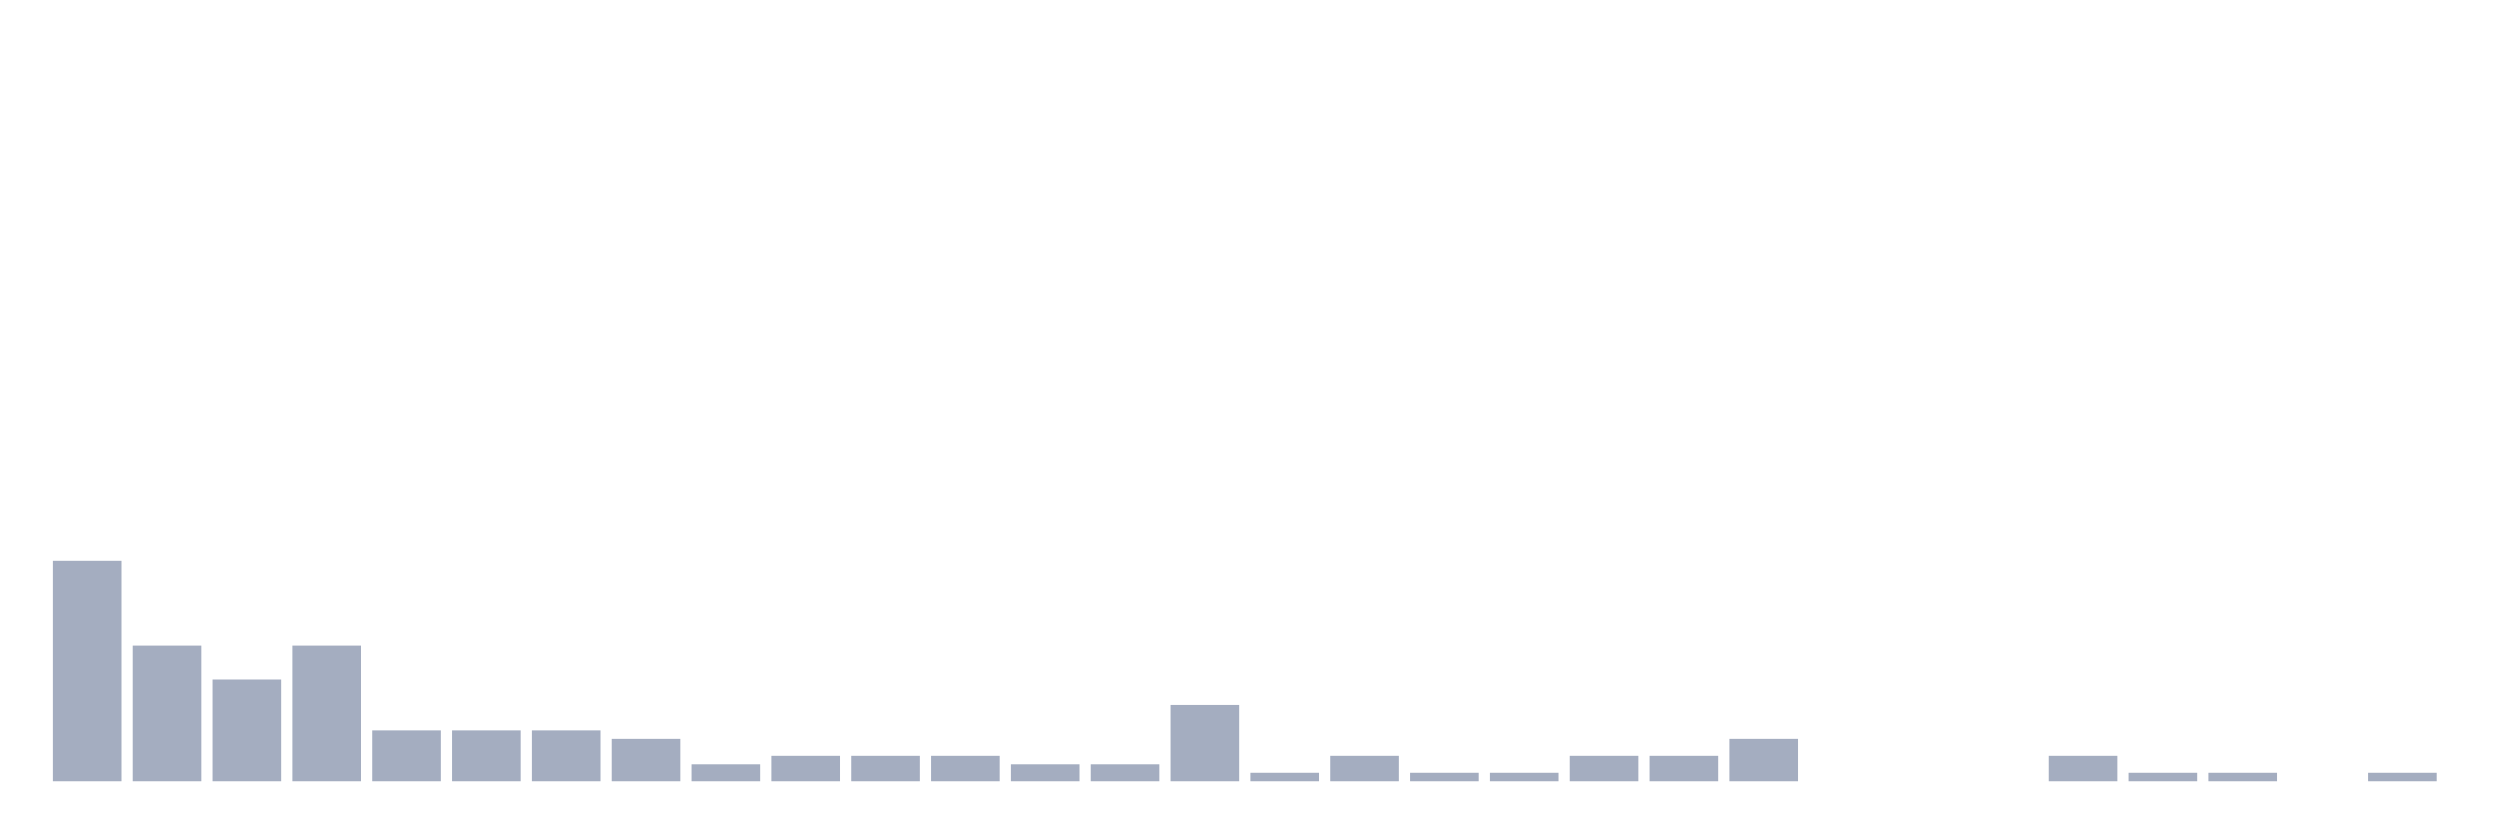
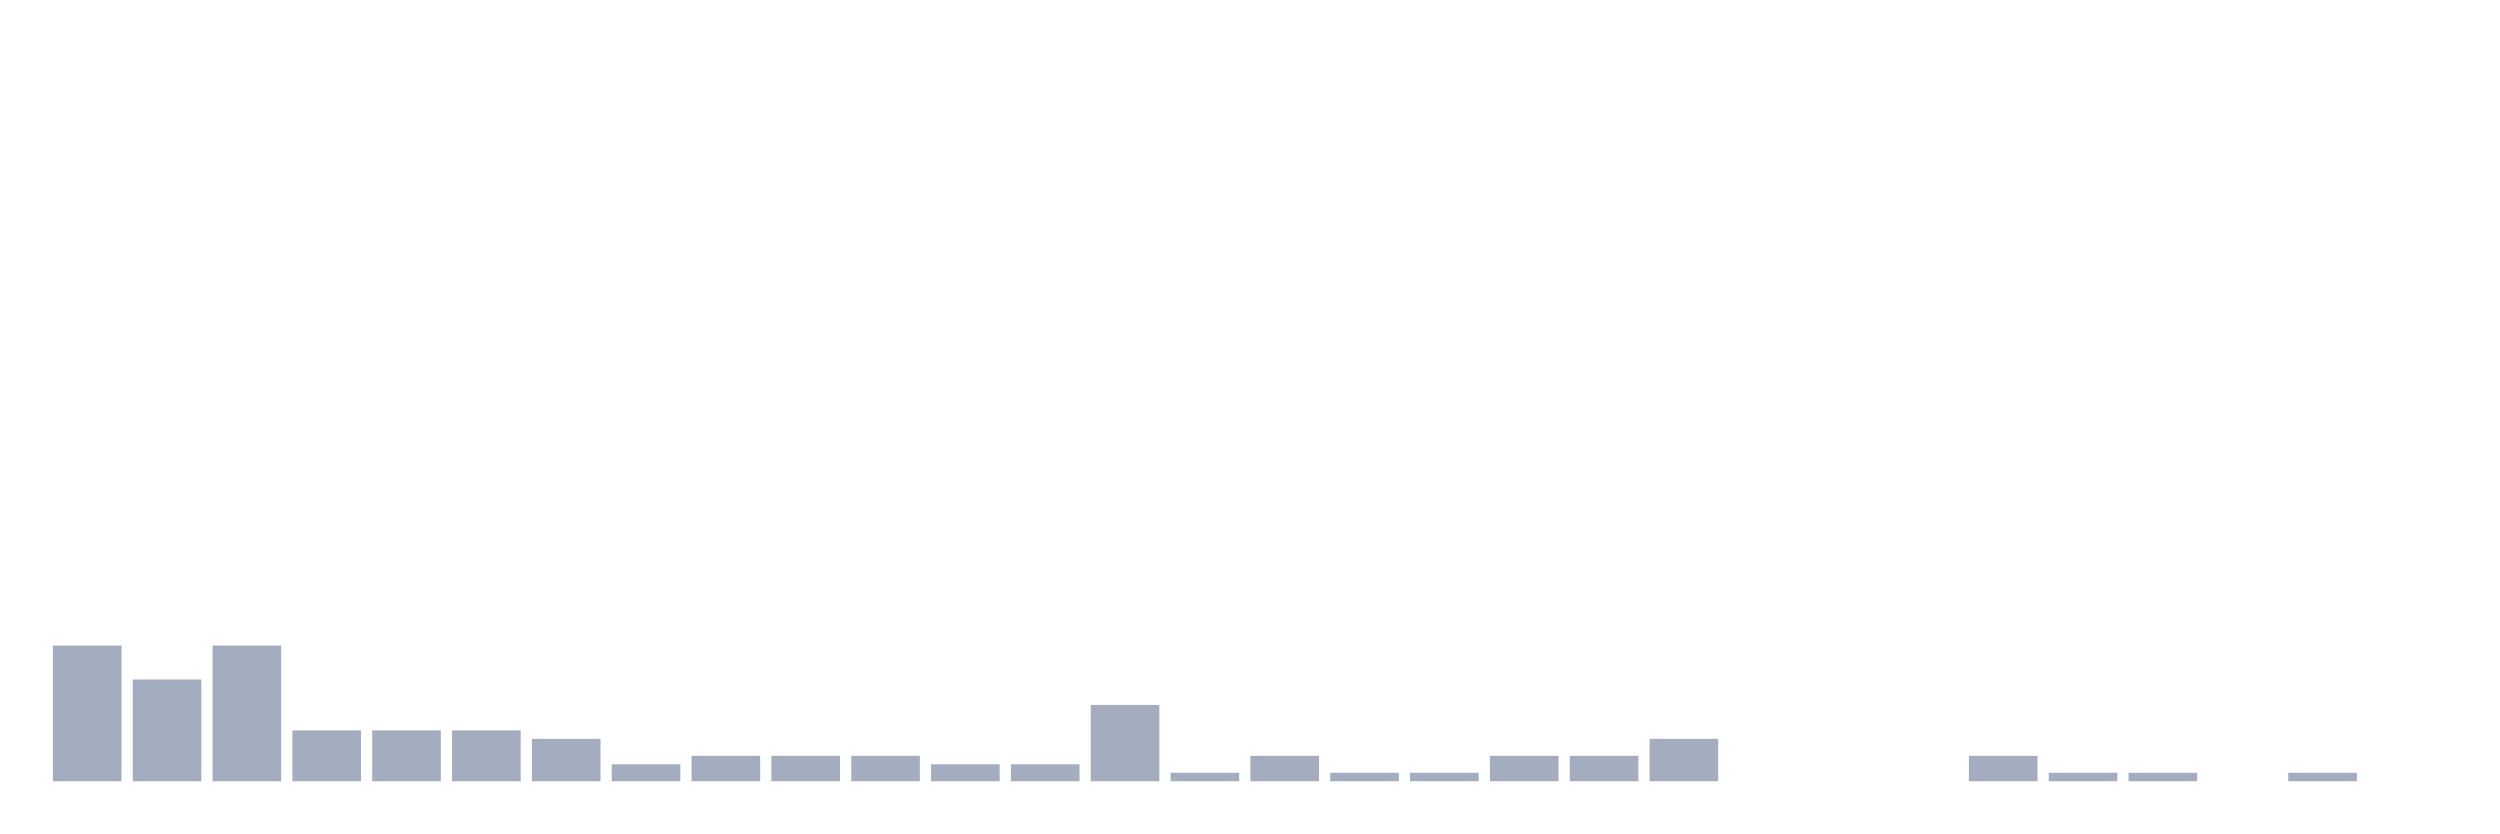
<svg xmlns="http://www.w3.org/2000/svg" viewBox="0 0 480 160">
  <g transform="translate(10,10)">
-     <rect class="bar" x="0.153" width="13.175" y="97.674" height="42.326" fill="rgb(164,173,192)" />
-     <rect class="bar" x="15.482" width="13.175" y="113.953" height="26.047" fill="rgb(164,173,192)" />
-     <rect class="bar" x="30.81" width="13.175" y="120.465" height="19.535" fill="rgb(164,173,192)" />
-     <rect class="bar" x="46.138" width="13.175" y="113.953" height="26.047" fill="rgb(164,173,192)" />
+     <rect class="bar" x="0.153" width="13.175" y="113.953" height="26.047" fill="rgb(164,173,192)" />
+     <rect class="bar" x="15.482" width="13.175" y="120.465" height="19.535" fill="rgb(164,173,192)" />
+     <rect class="bar" x="30.81" width="13.175" y="113.953" height="26.047" fill="rgb(164,173,192)" />
+     <rect class="bar" x="46.138" width="13.175" y="130.233" height="9.767" fill="rgb(164,173,192)" />
    <rect class="bar" x="61.466" width="13.175" y="130.233" height="9.767" fill="rgb(164,173,192)" />
    <rect class="bar" x="76.794" width="13.175" y="130.233" height="9.767" fill="rgb(164,173,192)" />
-     <rect class="bar" x="92.123" width="13.175" y="130.233" height="9.767" fill="rgb(164,173,192)" />
-     <rect class="bar" x="107.451" width="13.175" y="131.86" height="8.14" fill="rgb(164,173,192)" />
-     <rect class="bar" x="122.779" width="13.175" y="136.744" height="3.256" fill="rgb(164,173,192)" />
+     <rect class="bar" x="92.123" width="13.175" y="131.86" height="8.14" fill="rgb(164,173,192)" />
+     <rect class="bar" x="107.451" width="13.175" y="136.744" height="3.256" fill="rgb(164,173,192)" />
+     <rect class="bar" x="122.779" width="13.175" y="135.116" height="4.884" fill="rgb(164,173,192)" />
    <rect class="bar" x="138.107" width="13.175" y="135.116" height="4.884" fill="rgb(164,173,192)" />
    <rect class="bar" x="153.436" width="13.175" y="135.116" height="4.884" fill="rgb(164,173,192)" />
-     <rect class="bar" x="168.764" width="13.175" y="135.116" height="4.884" fill="rgb(164,173,192)" />
+     <rect class="bar" x="168.764" width="13.175" y="136.744" height="3.256" fill="rgb(164,173,192)" />
    <rect class="bar" x="184.092" width="13.175" y="136.744" height="3.256" fill="rgb(164,173,192)" />
-     <rect class="bar" x="199.42" width="13.175" y="136.744" height="3.256" fill="rgb(164,173,192)" />
-     <rect class="bar" x="214.748" width="13.175" y="125.349" height="14.651" fill="rgb(164,173,192)" />
-     <rect class="bar" x="230.077" width="13.175" y="138.372" height="1.628" fill="rgb(164,173,192)" />
-     <rect class="bar" x="245.405" width="13.175" y="135.116" height="4.884" fill="rgb(164,173,192)" />
+     <rect class="bar" x="199.42" width="13.175" y="125.349" height="14.651" fill="rgb(164,173,192)" />
+     <rect class="bar" x="214.748" width="13.175" y="138.372" height="1.628" fill="rgb(164,173,192)" />
+     <rect class="bar" x="230.077" width="13.175" y="135.116" height="4.884" fill="rgb(164,173,192)" />
+     <rect class="bar" x="245.405" width="13.175" y="138.372" height="1.628" fill="rgb(164,173,192)" />
    <rect class="bar" x="260.733" width="13.175" y="138.372" height="1.628" fill="rgb(164,173,192)" />
-     <rect class="bar" x="276.061" width="13.175" y="138.372" height="1.628" fill="rgb(164,173,192)" />
+     <rect class="bar" x="276.061" width="13.175" y="135.116" height="4.884" fill="rgb(164,173,192)" />
    <rect class="bar" x="291.39" width="13.175" y="135.116" height="4.884" fill="rgb(164,173,192)" />
-     <rect class="bar" x="306.718" width="13.175" y="135.116" height="4.884" fill="rgb(164,173,192)" />
-     <rect class="bar" x="322.046" width="13.175" y="131.86" height="8.14" fill="rgb(164,173,192)" />
+     <rect class="bar" x="306.718" width="13.175" y="131.86" height="8.14" fill="rgb(164,173,192)" />
+     <rect class="bar" x="322.046" width="13.175" y="140" height="0" fill="rgb(164,173,192)" />
    <rect class="bar" x="337.374" width="13.175" y="140" height="0" fill="rgb(164,173,192)" />
    <rect class="bar" x="352.702" width="13.175" y="140" height="0" fill="rgb(164,173,192)" />
-     <rect class="bar" x="368.031" width="13.175" y="140" height="0" fill="rgb(164,173,192)" />
-     <rect class="bar" x="383.359" width="13.175" y="135.116" height="4.884" fill="rgb(164,173,192)" />
+     <rect class="bar" x="368.031" width="13.175" y="135.116" height="4.884" fill="rgb(164,173,192)" />
+     <rect class="bar" x="383.359" width="13.175" y="138.372" height="1.628" fill="rgb(164,173,192)" />
    <rect class="bar" x="398.687" width="13.175" y="138.372" height="1.628" fill="rgb(164,173,192)" />
-     <rect class="bar" x="414.015" width="13.175" y="138.372" height="1.628" fill="rgb(164,173,192)" />
-     <rect class="bar" x="429.344" width="13.175" y="140" height="0" fill="rgb(164,173,192)" />
-     <rect class="bar" x="444.672" width="13.175" y="138.372" height="1.628" fill="rgb(164,173,192)" />
+     <rect class="bar" x="414.015" width="13.175" y="140" height="0" fill="rgb(164,173,192)" />
+     <rect class="bar" x="429.344" width="13.175" y="138.372" height="1.628" fill="rgb(164,173,192)" />
+     <rect class="bar" x="444.672" width="13.175" y="140" height="0" fill="rgb(164,173,192)" />
  </g>
</svg>
